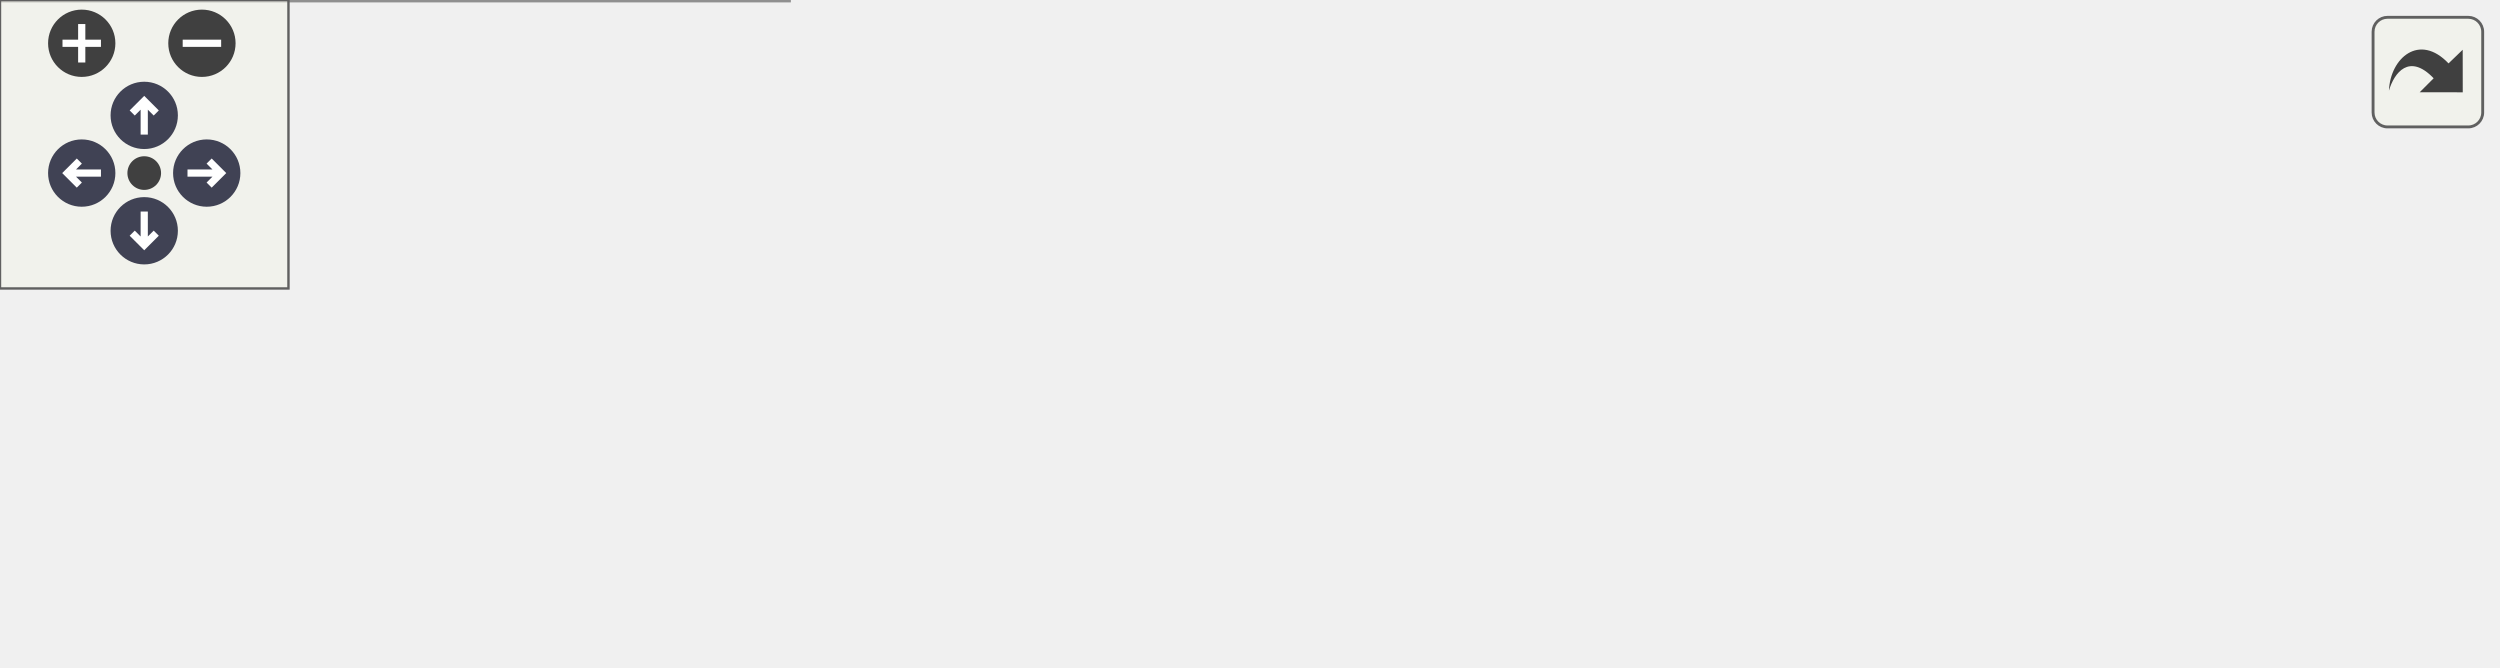
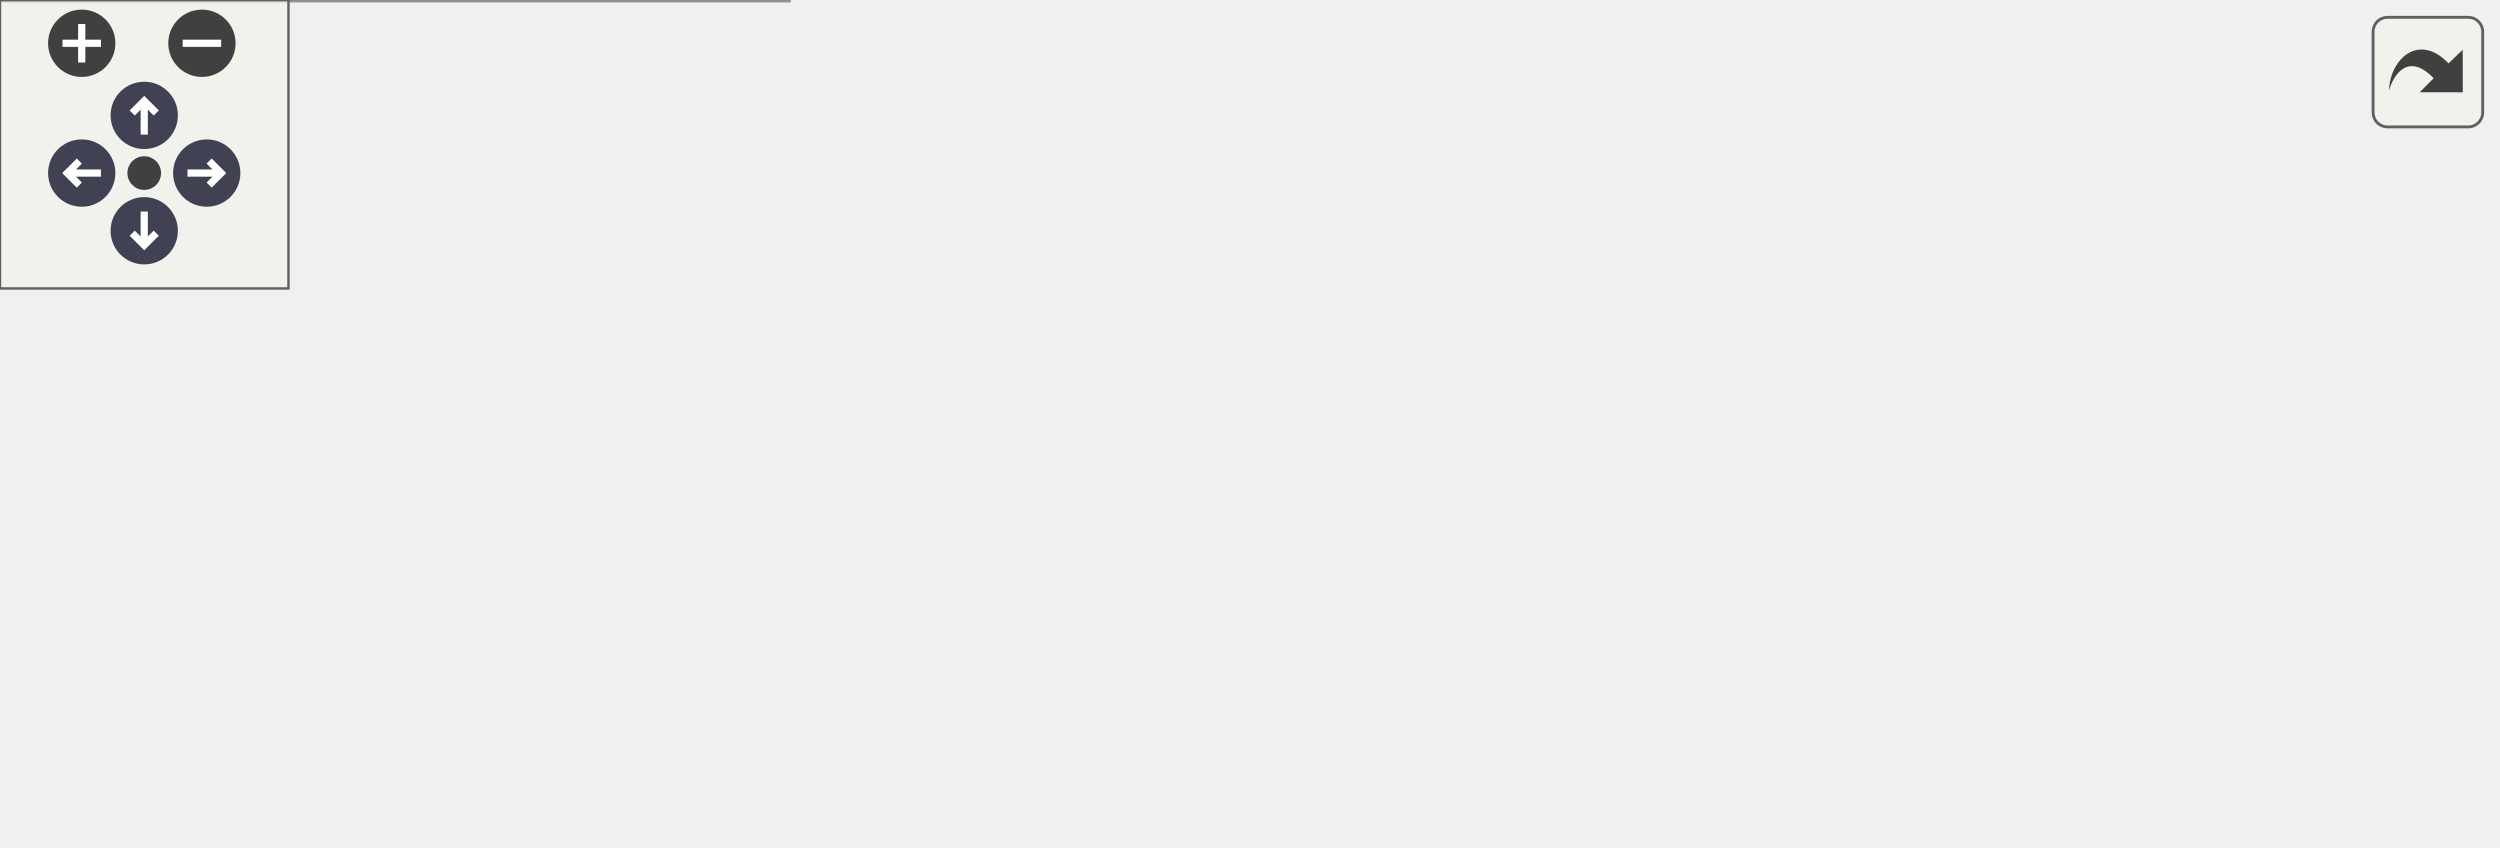
<svg xmlns="http://www.w3.org/2000/svg" xmlns:xlink="http://www.w3.org/1999/xlink" id="main" version="1.1" xml:space="preserve">
  <style type="text/css">
.node, .edge {opacity: 0.7;}
.node.selected, .edge.selected {opacity: 1;}
.edge:hover path { stroke: red; }
.edge:hover polygon { stroke: red; fill: red; }
</style>
  <defs>
    <circle id="rim" cx="0" cy="0" r="7" />
    <circle id="rim2" cx="0" cy="0" r="3.5" />
    <g id="zoomPlus">
      <use xlink:href="#rim" fill="#404040">
        <set attributeName="fill" to="#808080" begin="zoomplus.mouseover" end="zoomplus.mouseout" />
      </use>
      <path d="M-4,0h8M0,-4v8" fill="none" stroke="white" stroke-width="1.5" pointer-events="none" />
    </g>
    <g id="zoomMin">
      <use xlink:href="#rim" fill="#404040">
        <set attributeName="fill" to="#808080" begin="zoomminus.mouseover" end="zoomminus.mouseout" />
      </use>
      <path d="M-4,0h8" fill="none" stroke="white" stroke-width="1.5" pointer-events="none" />
    </g>
    <g id="arrowUp" transform="translate(30 24)">
      <use xlink:href="#rim" />
      <path pointer-events="none" fill="none" stroke="white" stroke-width="1.5" d="M0,-3.0v7 M-2.5,-0.5L0,-3.0L2.5,-0.5" />
    </g>
    <g id="arrowRight" transform="rotate(90) translate(36 -43)">
      <use xlink:href="#rim" />
      <path pointer-events="none" fill="none" stroke="white" stroke-width="1.5" d="M0,-3.0v7 M-2.5,-0.5L0,-3.0L2.5,-0.5" />
    </g>
    <g id="arrowDown" transform="rotate(180) translate(-30 -48)">
      <use xlink:href="#rim" />
      <path pointer-events="none" fill="none" stroke="white" stroke-width="1.5" d="M0,-3.0v7 M-2.5,-0.5L0,-3.0L2.5,-0.5" />
    </g>
    <g id="arrowLeft" transform="rotate(270) translate(-36 17)">
      <use xlink:href="#rim" />
      <path pointer-events="none" fill="none" stroke="white" stroke-width="1.5" d="M0,-3.0v7 M-2.5,-0.5L0,-3.0L2.5,-0.5" />
    </g>
    <g id="resetDef">
      <use xlink:href="#rim2" fill="#404040">
        <set attributeName="fill" to="#808080" begin="reset.mouseover" end="reset.mouseout" />
      </use>
    </g>
  </defs>
  <svg id="graph" class="graph">
    <g id="viewport">
      <g id="Node000001" class="node">
        <g id="a_Node000001">
          <a xlink:title=" ">
-             <polygon fill="#999999" stroke="#666666" points="519,-48.5 385,-48.5 385,-29.5 519,-29.5 519,-48.5" />
-             <text text-anchor="middle" x="452" y="-36.5" font-family="Helvetica,sans-Serif" font-size="10.00">ModelPart::removeChild</text>
+             <polygon fill="#999999" stroke="#666666" points="519,-72.5 385,-72.5 385,-53.5 519,-53.5 519,-72.5" />
+             <text text-anchor="middle" x="452" y="-60.5" font-family="Helvetica,sans-Serif" font-size="10.00">ModelPart::removeChild</text>
          </a>
        </g>
      </g>
      <g id="Node000002" class="node">
        <g id="a_Node000002">
          <a xlink:href="classModelPartList.html#a331e367f122a0d84daa1e0298aa037e4" target="_top" xlink:title=" ">
-             <polygon fill="white" stroke="#666666" points="349,-48.5 200,-48.5 200,-29.5 349,-29.5 349,-48.5" />
-             <text text-anchor="middle" x="274.5" y="-36.5" font-family="Helvetica,sans-Serif" font-size="10.00">ModelPartList::removeItem</text>
+             <polygon fill="white" stroke="#666666" points="349,-72.5 200,-72.5 200,-53.5 349,-53.5 349,-72.5" />
+             <text text-anchor="middle" x="274.5" y="-60.5" font-family="Helvetica,sans-Serif" font-size="10.00">ModelPartList::removeItem</text>
          </a>
        </g>
      </g>
      <g id="edge1_Node000001_Node000002" class="edge">
        <g id="a_edge1_Node000001_Node000002">
          <a xlink:title=" ">
-             <path fill="none" stroke="#63b8ff" d="M374.52,-39C366.15,-39 357.63,-39 349.29,-39" />
-             <polygon fill="#63b8ff" stroke="#63b8ff" points="374.65,-42.5 384.65,-39 374.65,-35.5 374.65,-42.5" />
+             <path fill="none" stroke="#63b8ff" d="M374.52,-63C366.15,-63 357.63,-63 349.29,-63" />
+             <polygon fill="#63b8ff" stroke="#63b8ff" points="374.65,-66.5 384.65,-63 374.65,-59.5 374.65,-66.5" />
          </a>
        </g>
      </g>
      <g id="Node000003" class="node">
        <g id="a_Node000003">
+           <a xlink:href="classMainWindow.html#af809c2679376142b241371e36aedc279" target="_top" xlink:title=" ">
+             <polygon fill="white" stroke="#666666" points="149,-115.5 15,-115.5 15,-96.5 149,-96.5 149,-115.5" />
+             <text text-anchor="middle" x="82" y="-103.5" font-family="Helvetica,sans-Serif" font-size="10.00">MainWindow::dropEvent</text>
+           </a>
+         </g>
+       </g>
+       <g id="edge2_Node000002_Node000003" class="edge">
+         <g id="a_edge2_Node000002_Node000003">
+           <a xlink:title=" ">
+             <path fill="none" stroke="#63b8ff" d="M221.27,-74.79C191.05,-81.61 153.5,-90.09 125.16,-96.48" />
+             <polygon fill="#63b8ff" stroke="#63b8ff" points="222.24,-78.16 231.22,-72.54 220.7,-71.33 222.24,-78.16" />
+           </a>
+         </g>
+       </g>
+       <g id="Node000004" class="node">
+         <g id="a_Node000004">
          <a xlink:href="classMainWindow.html#ac8d2ec00c54dd53fc814c23cb396d526" target="_top" xlink:title=" ">
            <polygon fill="white" stroke="#666666" points="164,-78 0,-78 0,-48 164,-48 164,-78" />
            <text text-anchor="start" x="8" y="-66" font-family="Helvetica,sans-Serif" font-size="10.00">MainWindow::on_actionDelete</text>
            <text text-anchor="middle" x="82" y="-55" font-family="Helvetica,sans-Serif" font-size="10.00">_Part_triggered</text>
          </a>
        </g>
      </g>
-       <g id="edge2_Node000002_Node000003" class="edge">
-         <g id="a_edge2_Node000002_Node000003">
+       <g id="edge3_Node000002_Node000004" class="edge">
+         <g id="a_edge3_Node000002_Node000004">
          <a xlink:title=" ">
-             <path fill="none" stroke="#63b8ff" d="M189.86,-49.54C181.29,-50.62 172.59,-51.71 164.05,-52.79" />
-             <polygon fill="#63b8ff" stroke="#63b8ff" points="190.36,-53 199.85,-48.28 189.49,-46.06 190.36,-53" />
+             <path fill="none" stroke="#63b8ff" d="M189.58,-63C181.1,-63 172.5,-63 164.05,-63" />
+             <polygon fill="#63b8ff" stroke="#63b8ff" points="189.85,-66.5 199.85,-63 189.85,-59.5 189.85,-66.5" />
          </a>
        </g>
      </g>
-       <g id="Node000004" class="node">
-         <g id="a_Node000004">
+       <g id="Node000005" class="node">
+         <g id="a_Node000005">
          <a xlink:href="classMainWindow.html#a73b0020c4cde6b548e415d29234eeda6" target="_top" xlink:title=" ">
            <polygon fill="white" stroke="#666666" points="164,-30 0,-30 0,0 164,0 164,-30" />
            <text text-anchor="start" x="8" y="-18" font-family="Helvetica,sans-Serif" font-size="10.00">MainWindow::on_actionImport</text>
            <text text-anchor="middle" x="82" y="-7" font-family="Helvetica,sans-Serif" font-size="10.00">_Mesh_triggered</text>
          </a>
        </g>
      </g>
-       <g id="edge3_Node000002_Node000004" class="edge">
-         <g id="a_edge3_Node000002_Node000004">
+       <g id="edge4_Node000002_Node000005" class="edge">
+         <g id="a_edge4_Node000002_Node000005">
          <a xlink:title=" ">
-             <path fill="none" stroke="#63b8ff" d="M189.86,-28.46C181.29,-27.38 172.59,-26.29 164.05,-25.21" />
-             <polygon fill="#63b8ff" stroke="#63b8ff" points="189.49,-31.94 199.85,-29.72 190.36,-25 189.49,-31.94" />
+             <path fill="none" stroke="#63b8ff" d="M225.4,-50.88C200.31,-44.56 169.39,-36.77 142.78,-30.06" />
+             <polygon fill="#63b8ff" stroke="#63b8ff" points="224.86,-54.35 235.41,-53.4 226.57,-47.56 224.86,-54.35" />
          </a>
        </g>
      </g>
    </g>
  </svg>
  <g id="navigator" transform="translate(0 0)" fill="#404254">
    <rect fill="#f2f5e9" fill-opacity="0.5" stroke="#606060" stroke-width=".5" x="0" y="0" width="60" height="60" />
    <use id="zoomplus" xlink:href="#zoomPlus" x="17" y="9" />
    <use id="zoomminus" xlink:href="#zoomMin" x="42" y="9" />
    <use id="reset" xlink:href="#resetDef" x="30" y="36" />
    <use id="arrowup" xlink:href="#arrowUp" x="0" y="0" />
    <use id="arrowright" xlink:href="#arrowRight" x="0" y="0" />
    <use id="arrowdown" xlink:href="#arrowDown" x="0" y="0" />
    <use id="arrowleft" xlink:href="#arrowLeft" x="0" y="0" />
  </g>
  <svg viewBox="0 0 15 15" width="100%" height="30px" preserveAspectRatio="xMaxYMin meet">
    <g id="arrow_out" transform="scale(0.3 0.3)">
      <a xlink:href="classModelPart_ac7c34fdc872e698650322446d2366dde_icgraph_org.svg" target="_base">
        <rect id="button" ry="5" rx="5" y="6" x="6" height="38" width="38" fill="#f2f5e9" fill-opacity="0.5" stroke="#606060" stroke-width="1.0" />
        <path id="arrow" d="M 11.5,31.437 C 11.94,20.098 22.043,11.323 32.159,21.979 L 37.069,17.246 C 37.069,17.246 37.088,32 37.088,32 L 22.16,31.978 C 22.16,31.978 26.998,27.14 26.998,27.14 C 18.529,18.264 13.292,25.23 11.5,31.437 z" style="fill:#404040;" />
      </a>
    </g>
  </svg>
  <style type="text/css">

[data-mouse-over-selected='false'] { opacity: 0.7; }
[data-mouse-over-selected='true']  { opacity: 1.0; }

</style>
</svg>
